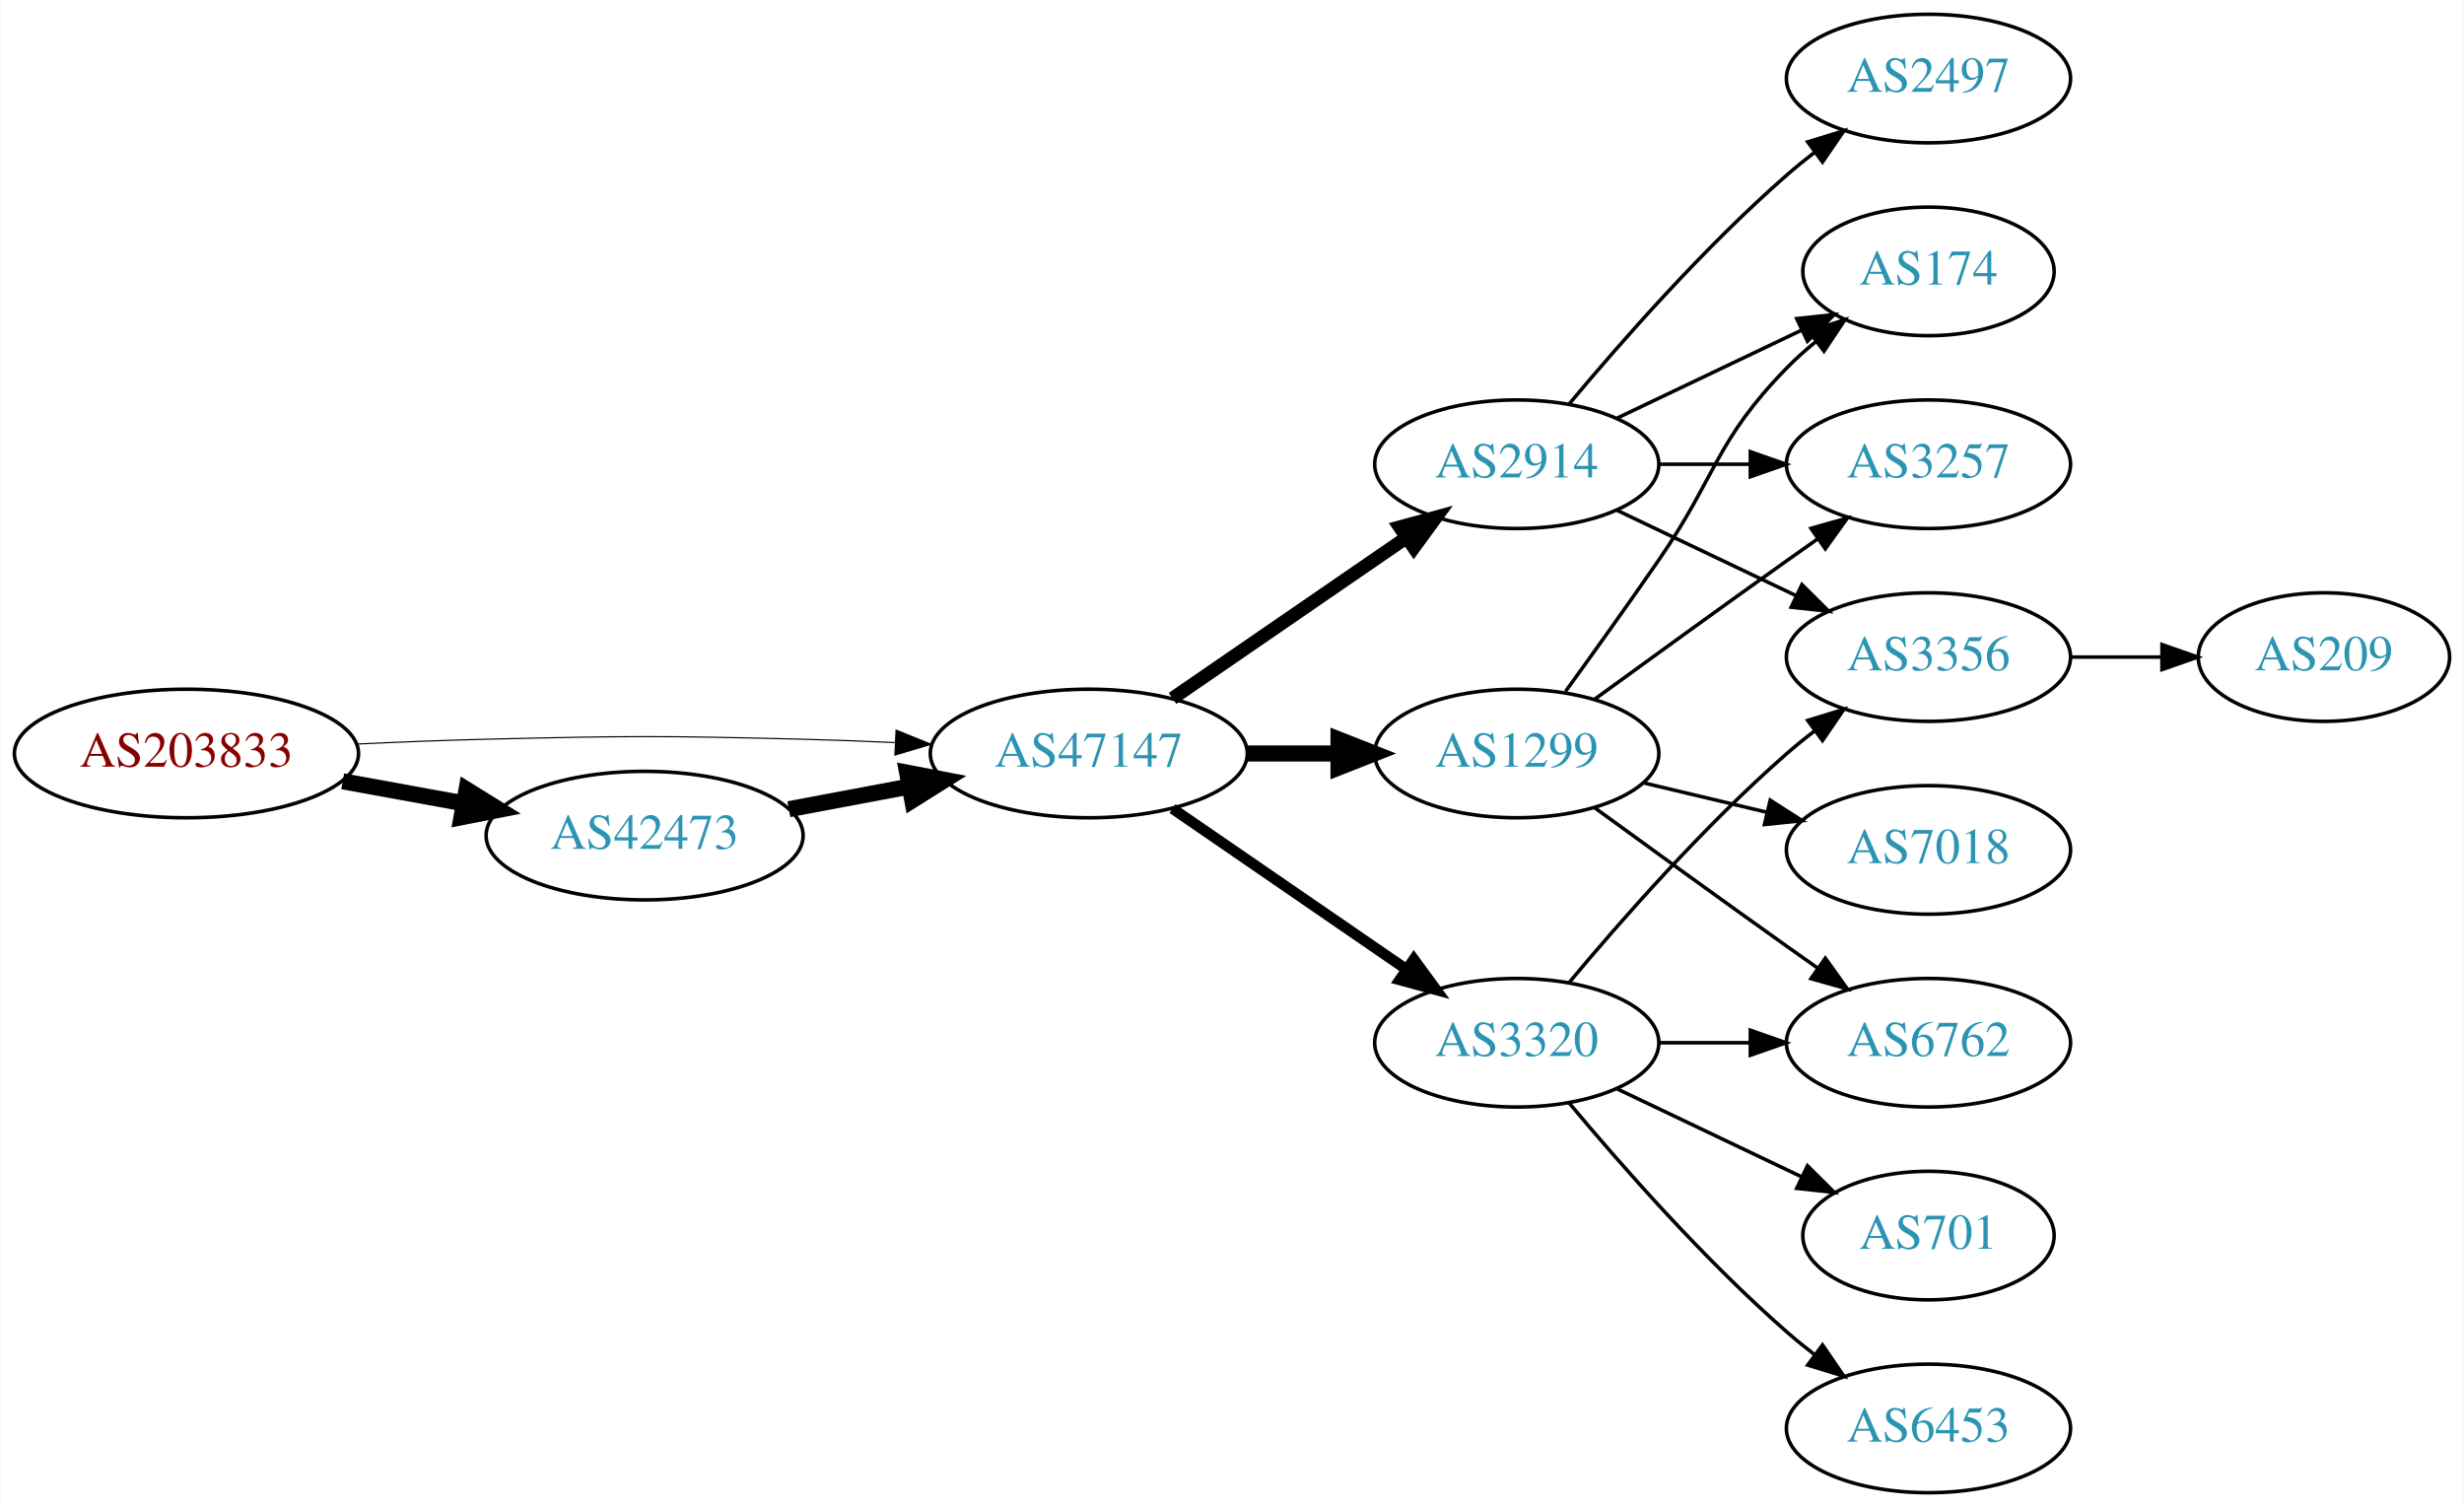
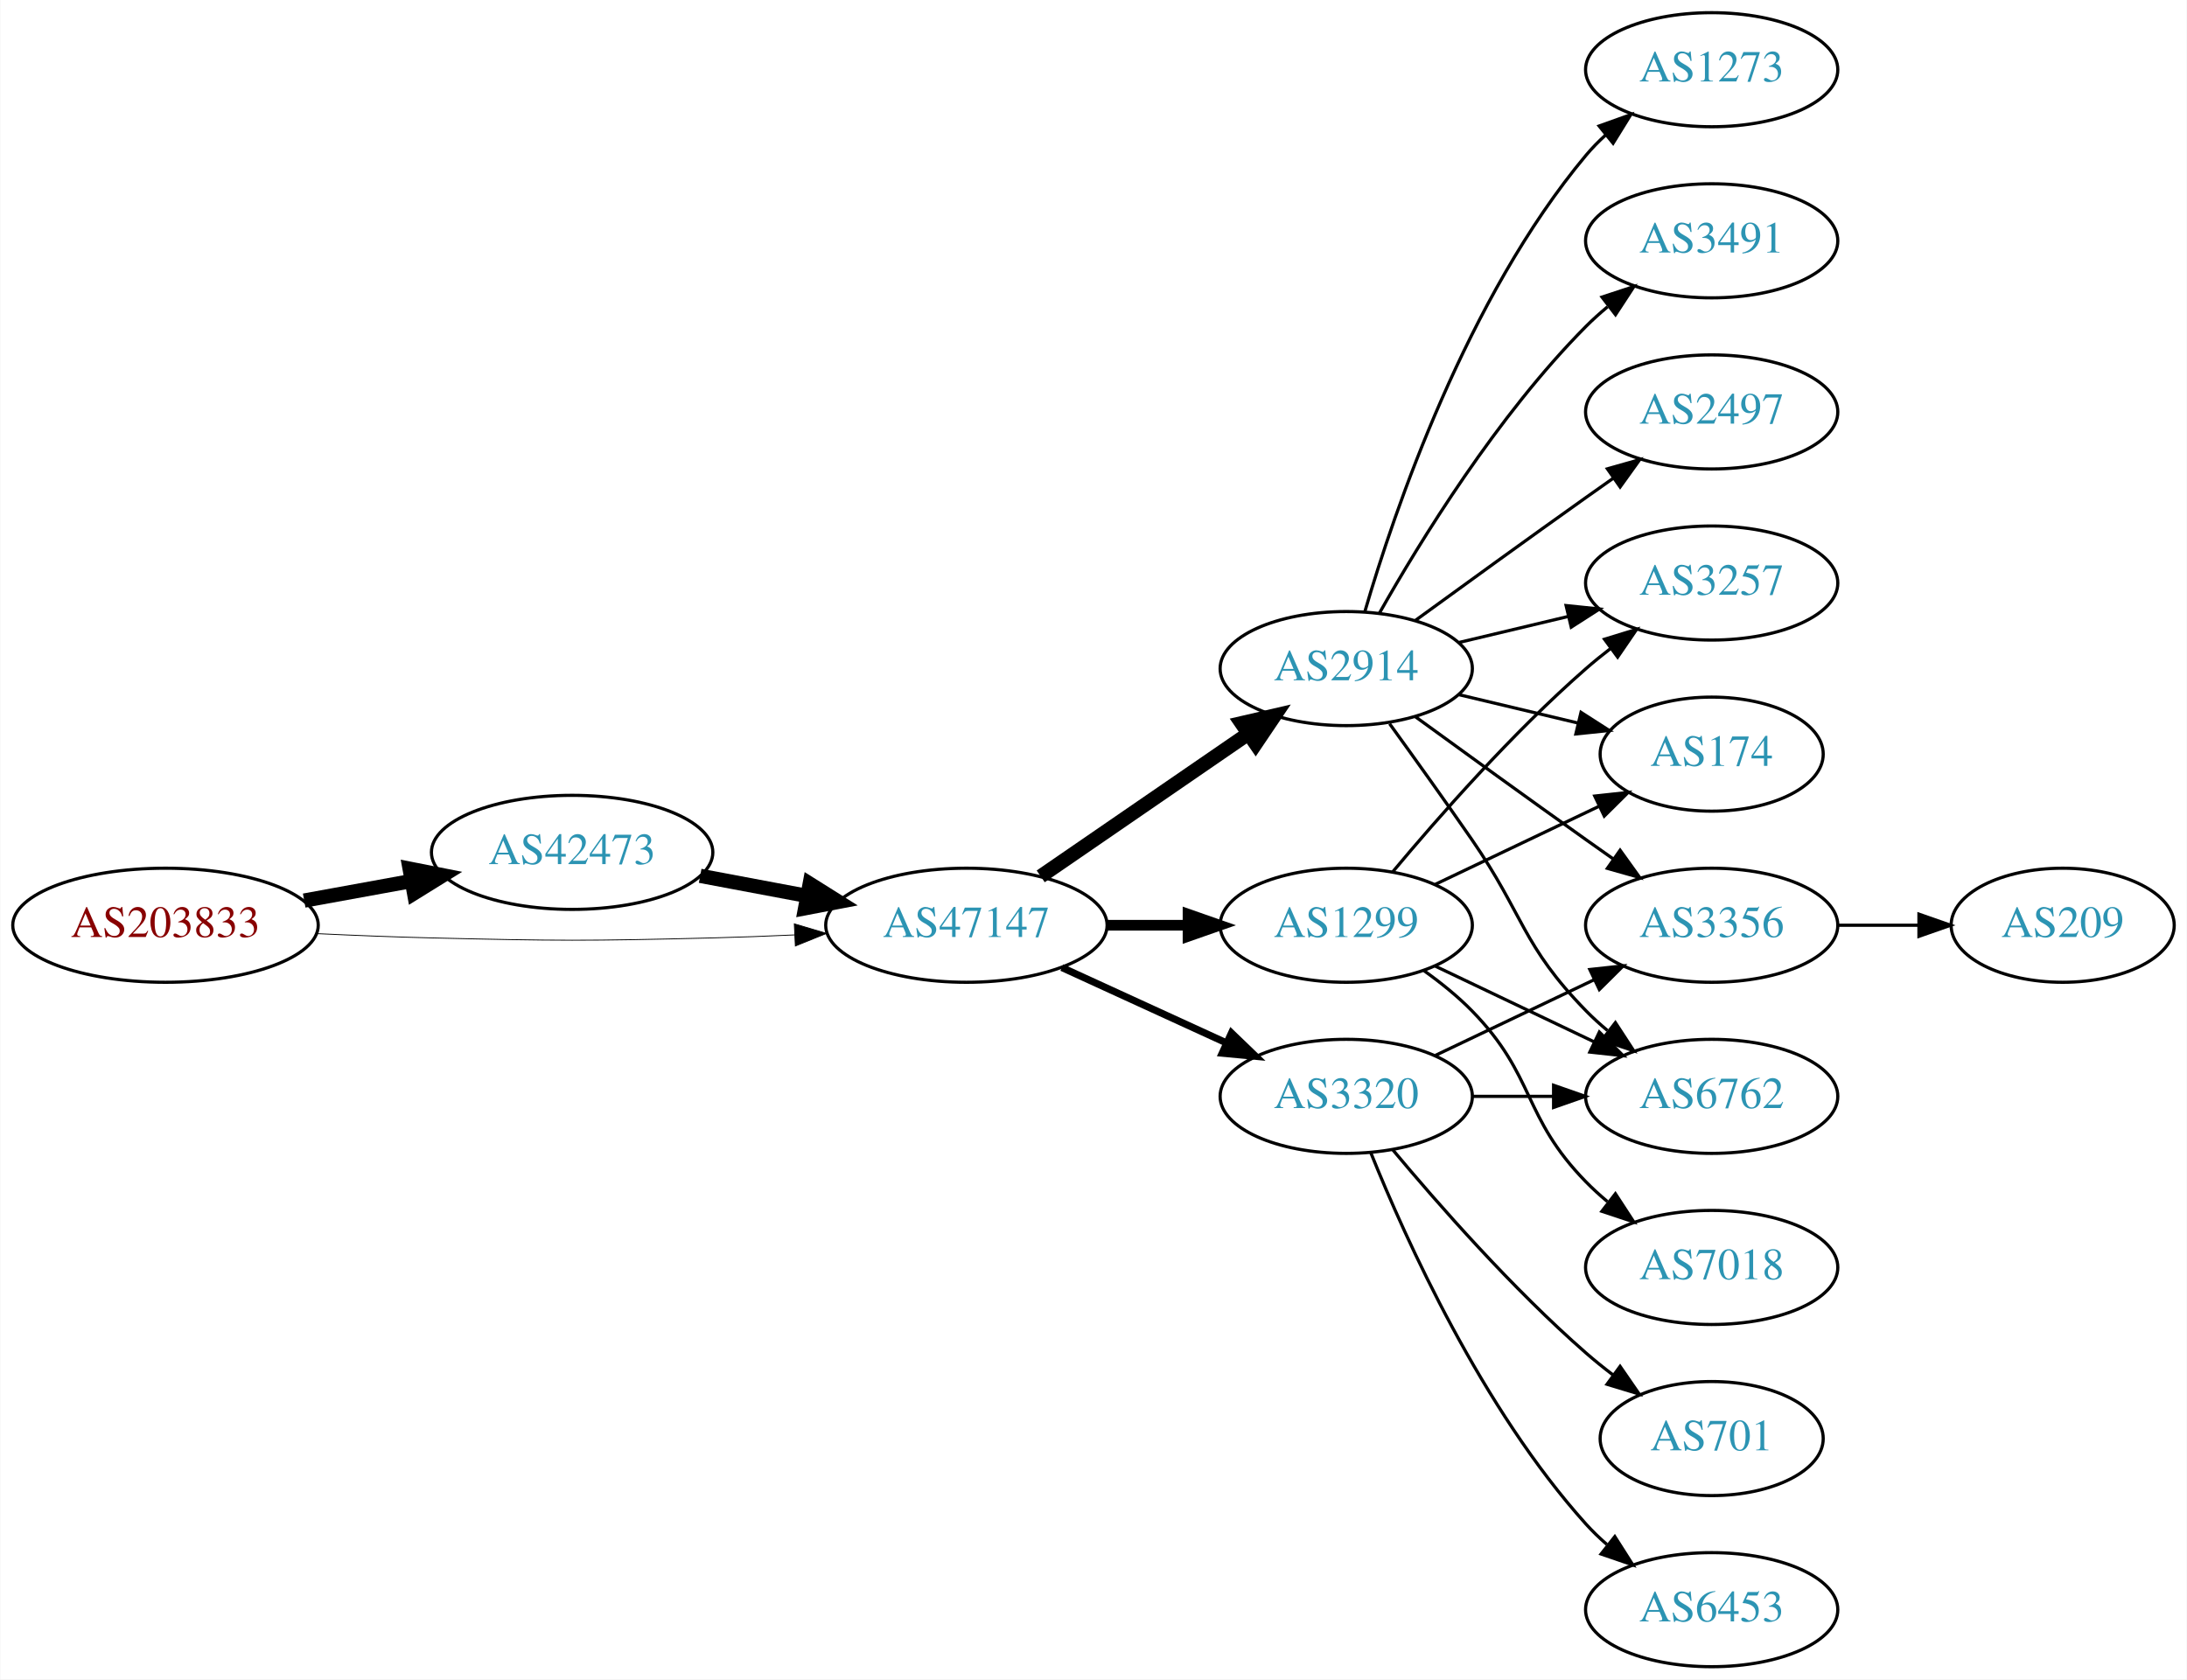
- <svg xmlns="http://www.w3.org/2000/svg" xmlns:xlink="http://www.w3.org/1999/xlink" width="690pt" height="422pt" viewBox="0.00 0.00 689.76 422.00">
-   <g id="graph0" class="graph" transform="scale(1 1) rotate(0) translate(4 418)">
-     <polygon fill="white" stroke="none" points="-4,4 -4,-418 685.755,-418 685.755,4 -4,4" />
+ <svg xmlns="http://www.w3.org/2000/svg" xmlns:xlink="http://www.w3.org/1999/xlink" width="690pt" height="530pt" viewBox="0.00 0.00 689.76 530.00">
+   <g id="graph0" class="graph" transform="scale(1 1) rotate(0) translate(4 526)">
+     <polygon fill="white" stroke="none" points="-4,4 -4,-526 685.755,-526 685.755,4 -4,4" />
    <g id="node1" class="node">
      <g id="a_node1">
        <a xlink:href="/asn/203833" xlink:title="AS203833 ~ Austria [AT]">
-           <ellipse fill="#ffffff" stroke="black" cx="48.096" cy="-207" rx="48.192" ry="18" />
-           <text text-anchor="middle" x="48.096" y="-203.3" font-family="Times,serif" font-size="14.00" fill="#880000">AS203833</text>
+           <ellipse fill="#ffffff" stroke="black" cx="48.096" cy="-234" rx="48.192" ry="18" />
+           <text text-anchor="middle" x="48.096" y="-230.3" font-family="Times,serif" font-size="14.00" fill="#880000">AS203833</text>
        </a>
      </g>
    </g>
    <g id="node2" class="node">
      <g id="a_node2">
        <a xlink:href="/asn/42473" xlink:title="AS42473 ~ ANEXIA Internetdienstleistungs GmbH [AT]">
-           <ellipse fill="#ffffff" stroke="black" cx="176.388" cy="-184" rx="44.393" ry="18" />
-           <text text-anchor="middle" x="176.388" y="-180.3" font-family="Times,serif" font-size="14.00" fill="#2c94b3">AS42473</text>
+           <ellipse fill="#ffffff" stroke="black" cx="176.388" cy="-257" rx="44.393" ry="18" />
+           <text text-anchor="middle" x="176.388" y="-253.3" font-family="Times,serif" font-size="14.00" fill="#2c94b3">AS42473</text>
        </a>
      </g>
    </g>
    <g id="edge1" class="edge">
-       <path fill="none" stroke="black" stroke-width="4.5" d="M91.852,-199.213C102.7,-197.238 114.448,-195.098 125.611,-193.065" />
-       <polygon fill="black" stroke="black" stroke-width="4.5" points="126.523,-196.901 135.656,-191.236 125.112,-189.154 126.523,-196.901" />
+       <path fill="none" stroke="black" stroke-width="4.5" d="M91.852,-241.787C102.7,-243.762 114.448,-245.902 125.611,-247.935" />
+       <polygon fill="black" stroke="black" stroke-width="4.5" points="125.112,-251.846 135.656,-249.764 126.523,-244.099 125.112,-251.846" />
    </g>
    <g id="node3" class="node">
      <g id="a_node3">
        <a xlink:href="/asn/47147" xlink:title="AS47147 ~ ANEXIA Internetdienstleistungs GmbH [AT]">
-           <ellipse fill="#ffffff" stroke="black" cx="300.78" cy="-207" rx="44.393" ry="18" />
-           <text text-anchor="middle" x="300.78" y="-203.3" font-family="Times,serif" font-size="14.00" fill="#2c94b3">AS47147</text>
+           <ellipse fill="#ffffff" stroke="black" cx="300.78" cy="-234" rx="44.393" ry="18" />
+           <text text-anchor="middle" x="300.78" y="-230.3" font-family="Times,serif" font-size="14.00" fill="#2c94b3">AS47147</text>
        </a>
      </g>
    </g>
    <g id="edge2" class="edge">
-       <path fill="none" stroke="black" stroke-width="0.321" d="M96.103,-209.658C107.883,-210.215 120.496,-210.719 132.191,-211 171.466,-211.945 181.311,-211.991 220.584,-211 228.992,-210.788 237.897,-210.449 246.583,-210.056" />
-       <polygon fill="black" stroke="black" stroke-width="0.321" points="246.816,-213.549 256.637,-209.575 246.481,-206.557 246.816,-213.549" />
+       <path fill="none" stroke="black" stroke-width="0.265" d="M96.103,-231.342C107.883,-230.785 120.496,-230.281 132.191,-230 171.466,-229.055 181.311,-229.009 220.584,-230 228.992,-230.212 237.897,-230.551 246.583,-230.944" />
+       <polygon fill="black" stroke="black" stroke-width="0.265" points="246.481,-234.443 256.637,-231.425 246.816,-227.451 246.481,-234.443" />
    </g>
    <g id="edge3" class="edge">
-       <path fill="none" stroke="black" stroke-width="4.5" d="M216.787,-191.404C227.487,-193.415 239.211,-195.618 250.388,-197.718" />
-       <polygon fill="black" stroke="black" stroke-width="4.5" points="249.899,-201.633 260.454,-199.61 251.353,-193.893 249.899,-201.633" />
+       <path fill="none" stroke="black" stroke-width="4.5" d="M216.787,-249.596C227.487,-247.585 239.211,-245.382 250.388,-243.282" />
+       <polygon fill="black" stroke="black" stroke-width="4.5" points="251.353,-247.107 260.454,-241.39 249.899,-239.367 251.353,-247.107" />
    </g>
    <g id="node4" class="node">
      <g id="a_node4">
        <a xlink:href="/asn/2914" xlink:title="AS2914 ~ NTT America, Inc. [US]">
-           <ellipse fill="#ffffff" stroke="black" cx="420.622" cy="-288" rx="39.794" ry="18" />
-           <text text-anchor="middle" x="420.622" y="-284.3" font-family="Times,serif" font-size="14.00" fill="#2c94b3">AS2914</text>
+           <ellipse fill="#ffffff" stroke="black" cx="420.622" cy="-315" rx="39.794" ry="18" />
+           <text text-anchor="middle" x="420.622" y="-311.3" font-family="Times,serif" font-size="14.00" fill="#2c94b3">AS2914</text>
        </a>
      </g>
    </g>
    <g id="edge4" class="edge">
-       <path fill="none" stroke="black" stroke-width="3.75" d="M324.222,-222.426C342.804,-235.198 369.365,-253.455 389.744,-267.463" />
-       <polygon fill="black" stroke="black" stroke-width="3.75" points="387.835,-270.398 398.058,-273.178 391.8,-264.629 387.835,-270.398" />
+       <path fill="none" stroke="black" stroke-width="4.5" d="M324.222,-249.426C342.804,-262.198 369.365,-280.455 389.744,-294.463" />
+       <polygon fill="black" stroke="black" stroke-width="4.5" points="387.587,-297.758 398.058,-300.178 392.048,-291.269 387.587,-297.758" />
    </g>
    <g id="node5" class="node">
      <g id="a_node5">
-         <a xlink:href="/asn/3320" xlink:title="AS3320 ~ DTAG [DE]">
-           <ellipse fill="#ffffff" stroke="black" cx="420.622" cy="-126" rx="39.794" ry="18" />
-           <text text-anchor="middle" x="420.622" y="-122.3" font-family="Times,serif" font-size="14.00" fill="#2c94b3">AS3320</text>
+         <a xlink:href="/asn/1299" xlink:title="AS1299 ~ Telia Carrier [EU]">
+           <ellipse fill="#ffffff" stroke="black" cx="420.622" cy="-234" rx="39.794" ry="18" />
+           <text text-anchor="middle" x="420.622" y="-230.3" font-family="Times,serif" font-size="14.00" fill="#2c94b3">AS1299</text>
        </a>
      </g>
    </g>
    <g id="edge5" class="edge">
-       <path fill="none" stroke="black" stroke-width="3" d="M324.222,-191.574C342.804,-178.802 369.365,-160.545 389.744,-146.537" />
-       <polygon fill="black" stroke="black" stroke-width="3" points="391.8,-149.371 398.058,-140.822 387.835,-143.602 391.8,-149.371" />
+       <path fill="none" stroke="black" stroke-width="3.375" d="M344.991,-234C353.303,-234 362.066,-234 370.548,-234" />
+       <polygon fill="black" stroke="black" stroke-width="3.375" points="370.707,-237.5 380.707,-234 370.707,-230.5 370.707,-237.5" />
    </g>
    <g id="node6" class="node">
      <g id="a_node6">
-         <a xlink:href="/asn/1299" xlink:title="AS1299 ~ Telia Carrier [EU]">
-           <ellipse fill="#ffffff" stroke="black" cx="420.622" cy="-207" rx="39.794" ry="18" />
-           <text text-anchor="middle" x="420.622" y="-203.3" font-family="Times,serif" font-size="14.00" fill="#2c94b3">AS1299</text>
+         <a xlink:href="/asn/3320" xlink:title="AS3320 ~ DTAG [DE]">
+           <ellipse fill="#ffffff" stroke="black" cx="420.622" cy="-180" rx="39.794" ry="18" />
+           <text text-anchor="middle" x="420.622" y="-176.3" font-family="Times,serif" font-size="14.00" fill="#2c94b3">AS3320</text>
        </a>
      </g>
    </g>
    <g id="edge6" class="edge">
-       <path fill="none" stroke="black" stroke-width="4.5" d="M344.991,-207C353.303,-207 362.066,-207 370.548,-207" />
-       <polygon fill="black" stroke="black" stroke-width="4.5" points="370.707,-210.938 380.707,-207 370.707,-203.063 370.707,-210.938" />
+       <path fill="none" stroke="black" stroke-width="2.25" d="M330.909,-220.652C346.521,-213.498 365.918,-204.609 382.59,-196.97" />
+       <polygon fill="black" stroke="black" stroke-width="2.25" points="384.409,-199.986 392.042,-192.638 381.493,-193.622 384.409,-199.986" />
    </g>
    <g id="node7" class="node">
      <g id="a_node7">
        <a xlink:href="/asn/3356" xlink:title="AS3356 ~ Level 3 Parent, LLC [US]">
          <ellipse fill="#ffffff" stroke="black" cx="535.915" cy="-234" rx="39.794" ry="18" />
          <text text-anchor="middle" x="535.915" y="-230.3" font-family="Times,serif" font-size="14.00" fill="#2c94b3">AS3356</text>
        </a>
      </g>
    </g>
    <g id="edge7" class="edge">
-       <path fill="none" stroke="black" d="M448.759,-275.066C463.753,-267.919 482.574,-258.948 498.797,-251.215" />
-       <polygon fill="black" stroke="black" points="500.479,-254.291 508,-246.829 497.467,-247.972 500.479,-254.291" />
+       <path fill="none" stroke="black" d="M442.471,-299.778C457.404,-288.909 478.018,-273.975 496.269,-261 499.089,-258.995 502.032,-256.915 504.98,-254.841" />
+       <polygon fill="black" stroke="black" points="507.026,-257.681 513.205,-249.074 503.008,-251.95 507.026,-257.681" />
    </g>
    <g id="node8" class="node">
      <g id="a_node8">
-         <a xlink:href="/asn/174" xlink:title="AS174 ~ Cogent Communications [US]">
-           <ellipse fill="#ffffff" stroke="black" cx="535.915" cy="-342" rx="35.194" ry="18" />
-           <text text-anchor="middle" x="535.915" y="-338.3" font-family="Times,serif" font-size="14.00" fill="#2c94b3">AS174</text>
+         <a xlink:href="/asn/1273" xlink:title="AS1273 ~ Vodafone Group PLC [EU]">
+           <ellipse fill="#ffffff" stroke="black" cx="535.915" cy="-504" rx="39.794" ry="18" />
+           <text text-anchor="middle" x="535.915" y="-500.3" font-family="Times,serif" font-size="14.00" fill="#2c94b3">AS1273</text>
        </a>
      </g>
    </g>
    <g id="edge8" class="edge">
-       <path fill="none" stroke="black" d="M448.759,-300.934C464.19,-308.29 483.676,-317.577 500.211,-325.459" />
-       <polygon fill="black" stroke="black" points="499.02,-328.768 509.553,-329.911 502.032,-322.449 499.02,-328.768" />
+       <path fill="none" stroke="black" d="M426.496,-333.002C435.81,-364.844 458.627,-431.981 496.269,-477 498.139,-479.237 500.237,-481.374 502.464,-483.396" />
+       <polygon fill="black" stroke="black" points="500.407,-486.234 510.383,-489.804 504.81,-480.793 500.407,-486.234" />
    </g>
    <g id="node9" class="node">
      <g id="a_node9">
        <a xlink:href="/asn/3257" xlink:title="AS3257 ~ GTT [DE]">
-           <ellipse fill="#ffffff" stroke="black" cx="535.915" cy="-288" rx="39.794" ry="18" />
-           <text text-anchor="middle" x="535.915" y="-284.3" font-family="Times,serif" font-size="14.00" fill="#2c94b3">AS3257</text>
+           <ellipse fill="#ffffff" stroke="black" cx="535.915" cy="-342" rx="39.794" ry="18" />
+           <text text-anchor="middle" x="535.915" y="-338.3" font-family="Times,serif" font-size="14.00" fill="#2c94b3">AS3257</text>
        </a>
      </g>
    </g>
    <g id="edge9" class="edge">
-       <path fill="none" stroke="black" d="M460.294,-288C468.497,-288 477.261,-288 485.794,-288" />
-       <polygon fill="black" stroke="black" points="486.033,-291.5 496.033,-288 486.033,-284.5 486.033,-291.5" />
+       <path fill="none" stroke="black" d="M456.229,-323.248C467.101,-325.838 479.255,-328.735 490.698,-331.462" />
+       <polygon fill="black" stroke="black" points="489.981,-334.889 500.52,-333.803 491.604,-328.08 489.981,-334.889" />
    </g>
    <g id="node10" class="node">
      <g id="a_node10">
+         <a xlink:href="/asn/3491" xlink:title="AS3491 ~ PCCW Global, Inc. [US]">
+           <ellipse fill="#ffffff" stroke="black" cx="535.915" cy="-450" rx="39.794" ry="18" />
+           <text text-anchor="middle" x="535.915" y="-446.3" font-family="Times,serif" font-size="14.00" fill="#2c94b3">AS3491</text>
+         </a>
+       </g>
+     </g>
+     <g id="edge10" class="edge">
+       <path fill="none" stroke="black" d="M431.082,-332.49C443.864,-355.096 468.296,-394.886 496.269,-423 498.379,-425.121 500.676,-427.188 503.061,-429.171" />
+       <polygon fill="black" stroke="black" points="501.313,-432.242 511.376,-435.556 505.577,-426.69 501.313,-432.242" />
+     </g>
+     <g id="node11" class="node">
+       <g id="a_node11">
        <a xlink:href="/asn/2497" xlink:title="AS2497 ~ Internet Initiative Japan Inc. [JP]">
          <ellipse fill="#ffffff" stroke="black" cx="535.915" cy="-396" rx="39.794" ry="18" />
          <text text-anchor="middle" x="535.915" y="-392.3" font-family="Times,serif" font-size="14.00" fill="#2c94b3">AS2497</text>
        </a>
      </g>
    </g>
-     <g id="edge10" class="edge">
-       <path fill="none" stroke="black" d="M435.252,-304.817C449.535,-321.929 473.081,-348.745 496.269,-369 498.734,-371.154 501.373,-373.294 504.07,-375.372" />
-       <polygon fill="black" stroke="black" points="502.095,-378.264 512.225,-381.37 506.244,-372.625 502.095,-378.264" />
-     </g>
-     <g id="edge12" class="edge">
-       <path fill="none" stroke="black" d="M435.252,-142.817C449.535,-159.929 473.081,-186.745 496.269,-207 498.734,-209.154 501.373,-211.294 504.07,-213.372" />
-       <polygon fill="black" stroke="black" points="502.095,-216.264 512.225,-219.37 506.244,-210.625 502.095,-216.264" />
+     <g id="edge11" class="edge">
+       <path fill="none" stroke="black" d="M442.471,-330.222C457.404,-341.091 478.018,-356.025 496.269,-369 499.089,-371.005 502.032,-373.085 504.98,-375.159" />
+       <polygon fill="black" stroke="black" points="503.008,-378.05 513.205,-380.926 507.026,-372.319 503.008,-378.05" />
    </g>
    <g id="node12" class="node">
      <g id="a_node12">
-         <a xlink:href="/asn/6762" xlink:title="AS6762 ~ TELECOM ITALIA SPARKLE S.p.A. [IT]">
-           <ellipse fill="#ffffff" stroke="black" cx="535.915" cy="-126" rx="39.794" ry="18" />
-           <text text-anchor="middle" x="535.915" y="-122.3" font-family="Times,serif" font-size="14.00" fill="#2c94b3">AS6762</text>
-         </a>
-       </g>
-     </g>
-     <g id="edge13" class="edge">
-       <path fill="none" stroke="black" d="M460.294,-126C468.497,-126 477.261,-126 485.794,-126" />
-       <polygon fill="black" stroke="black" points="486.033,-129.5 496.033,-126 486.033,-122.5 486.033,-129.5" />
+         <a xlink:href="/asn/174" xlink:title="AS174 ~ Cogent Communications [US]">
+           <ellipse fill="#ffffff" stroke="black" cx="535.915" cy="-288" rx="35.194" ry="18" />
+           <text text-anchor="middle" x="535.915" y="-284.3" font-family="Times,serif" font-size="14.00" fill="#2c94b3">AS174</text>
+         </a>
+       </g>
+     </g>
+     <g id="edge12" class="edge">
+       <path fill="none" stroke="black" d="M456.229,-306.752C468.024,-303.942 481.329,-300.771 493.596,-297.847" />
+       <polygon fill="black" stroke="black" points="494.685,-301.186 503.601,-295.463 493.062,-294.376 494.685,-301.186" />
    </g>
    <g id="node13" class="node">
      <g id="a_node13">
+         <a xlink:href="/asn/6762" xlink:title="AS6762 ~ TELECOM ITALIA SPARKLE S.p.A. [IT]">
+           <ellipse fill="#ffffff" stroke="black" cx="535.915" cy="-180" rx="39.794" ry="18" />
+           <text text-anchor="middle" x="535.915" y="-176.3" font-family="Times,serif" font-size="14.00" fill="#2c94b3">AS6762</text>
+         </a>
+       </g>
+     </g>
+     <g id="edge13" class="edge">
+       <path fill="none" stroke="black" d="M434.302,-297.594C441.917,-287.063 451.75,-273.33 460.269,-261 476.665,-237.269 476.096,-227.617 496.269,-207 498.362,-204.861 500.645,-202.782 503.022,-200.79" />
+       <polygon fill="black" stroke="black" points="505.54,-203.268 511.321,-194.389 501.265,-197.725 505.54,-203.268" />
+     </g>
+     <g id="edge15" class="edge">
+       <path fill="none" stroke="black" d="M435.252,-250.817C449.535,-267.929 473.081,-294.745 496.269,-315 498.734,-317.154 501.373,-319.294 504.07,-321.372" />
+       <polygon fill="black" stroke="black" points="502.095,-324.264 512.225,-327.37 506.244,-318.625 502.095,-324.264" />
+     </g>
+     <g id="edge18" class="edge">
+       <path fill="none" stroke="black" d="M448.759,-246.934C464.19,-254.29 483.676,-263.577 500.211,-271.459" />
+       <polygon fill="black" stroke="black" points="499.02,-274.768 509.553,-275.911 502.032,-268.449 499.02,-274.768" />
+     </g>
+     <g id="edge16" class="edge">
+       <path fill="none" stroke="black" d="M448.759,-221.066C463.753,-213.919 482.574,-204.948 498.797,-197.215" />
+       <polygon fill="black" stroke="black" points="500.479,-200.291 508,-192.829 497.467,-193.972 500.479,-200.291" />
+     </g>
+     <g id="node15" class="node">
+       <g id="a_node15">
+         <a xlink:href="/asn/7018" xlink:title="AS7018 ~ AT&amp;T Services, Inc. [US]">
+           <ellipse fill="#ffffff" stroke="black" cx="535.915" cy="-126" rx="39.794" ry="18" />
+           <text text-anchor="middle" x="535.915" y="-122.3" font-family="Times,serif" font-size="14.00" fill="#2c94b3">AS7018</text>
+         </a>
+       </g>
+     </g>
+     <g id="edge17" class="edge">
+       <path fill="none" stroke="black" d="M445.216,-219.611C450.472,-215.852 455.804,-211.563 460.269,-207 480.441,-186.383 476.096,-173.617 496.269,-153 498.362,-150.861 500.645,-148.782 503.022,-146.79" />
+       <polygon fill="black" stroke="black" points="505.54,-149.268 511.321,-140.389 501.265,-143.725 505.54,-149.268" />
+     </g>
+     <g id="edge21" class="edge">
+       <path fill="none" stroke="black" d="M448.759,-192.934C463.753,-200.081 482.574,-209.052 498.797,-216.785" />
+       <polygon fill="black" stroke="black" points="497.467,-220.028 508,-221.171 500.479,-213.709 497.467,-220.028" />
+     </g>
+     <g id="edge20" class="edge">
+       <path fill="none" stroke="black" d="M460.294,-180C468.497,-180 477.261,-180 485.794,-180" />
+       <polygon fill="black" stroke="black" points="486.033,-183.5 496.033,-180 486.033,-176.5 486.033,-183.5" />
+     </g>
+     <g id="node16" class="node">
+       <g id="a_node16">
        <a xlink:href="/asn/701" xlink:title="AS701 ~ UUNET [US]">
          <ellipse fill="#ffffff" stroke="black" cx="535.915" cy="-72" rx="35.194" ry="18" />
          <text text-anchor="middle" x="535.915" y="-68.3" font-family="Times,serif" font-size="14.00" fill="#2c94b3">AS701</text>
        </a>
      </g>
    </g>
-     <g id="edge14" class="edge">
-       <path fill="none" stroke="black" d="M448.759,-113.066C464.19,-105.71 483.676,-96.423 500.211,-88.541" />
-       <polygon fill="black" stroke="black" points="502.032,-91.551 509.553,-84.089 499.02,-85.232 502.032,-91.551" />
-     </g>
-     <g id="node14" class="node">
-       <g id="a_node14">
+     <g id="edge19" class="edge">
+       <path fill="none" stroke="black" d="M435.252,-163.183C449.535,-146.071 473.081,-119.255 496.269,-99 498.939,-96.668 501.811,-94.352 504.742,-92.114" />
+       <polygon fill="black" stroke="black" points="507.019,-94.784 513.033,-86.061 502.892,-89.13 507.019,-94.784" />
+     </g>
+     <g id="node17" class="node">
+       <g id="a_node17">
        <a xlink:href="/asn/6453" xlink:title="AS6453 ~ TATA COMMUNICATIONS (AMERICA) INC [US]">
          <ellipse fill="#ffffff" stroke="black" cx="535.915" cy="-18" rx="39.794" ry="18" />
          <text text-anchor="middle" x="535.915" y="-14.3" font-family="Times,serif" font-size="14.00" fill="#2c94b3">AS6453</text>
        </a>
      </g>
    </g>
-     <g id="edge15" class="edge">
-       <path fill="none" stroke="black" d="M435.252,-109.183C449.535,-92.071 473.081,-65.255 496.269,-45 498.734,-42.846 501.373,-40.706 504.07,-38.628" />
-       <polygon fill="black" stroke="black" points="506.244,-41.375 512.225,-32.63 502.095,-35.736 506.244,-41.375" />
-     </g>
-     <g id="edge18" class="edge">
-       <path fill="none" stroke="black" d="M434.302,-224.406C441.917,-234.937 451.75,-248.67 460.269,-261 476.665,-284.731 476.096,-294.383 496.269,-315 498.748,-317.534 501.495,-319.983 504.347,-322.304" />
-       <polygon fill="black" stroke="black" points="502.439,-325.248 512.532,-328.468 506.65,-319.657 502.439,-325.248" />
-     </g>
-     <g id="edge19" class="edge">
-       <path fill="none" stroke="black" d="M442.471,-222.222C457.404,-233.091 478.018,-248.025 496.269,-261 499.089,-263.005 502.032,-265.085 504.98,-267.159" />
-       <polygon fill="black" stroke="black" points="503.008,-270.05 513.205,-272.926 507.026,-264.319 503.008,-270.05" />
-     </g>
-     <g id="edge17" class="edge">
-       <path fill="none" stroke="black" d="M442.471,-191.778C457.404,-180.909 478.018,-165.975 496.269,-153 499.089,-150.995 502.032,-148.915 504.98,-146.841" />
-       <polygon fill="black" stroke="black" points="507.026,-149.681 513.205,-141.074 503.008,-143.95 507.026,-149.681" />
-     </g>
-     <g id="node15" class="node">
-       <g id="a_node15">
-         <a xlink:href="/asn/7018" xlink:title="AS7018 ~ AT&amp;T Services, Inc. [US]">
-           <ellipse fill="#ffffff" stroke="black" cx="535.915" cy="-180" rx="39.794" ry="18" />
-           <text text-anchor="middle" x="535.915" y="-176.3" font-family="Times,serif" font-size="14.00" fill="#2c94b3">AS7018</text>
-         </a>
-       </g>
-     </g>
-     <g id="edge16" class="edge">
-       <path fill="none" stroke="black" d="M456.229,-198.752C467.101,-196.162 479.255,-193.265 490.698,-190.538" />
-       <polygon fill="black" stroke="black" points="491.604,-193.92 500.52,-188.197 489.981,-187.111 491.604,-193.92" />
-     </g>
-     <g id="node11" class="node">
-       <g id="a_node11">
+     <g id="edge22" class="edge">
+       <path fill="none" stroke="black" d="M428.37,-162.213C439.421,-134.757 463.474,-81.422 496.269,-45 498.271,-42.776 500.49,-40.637 502.822,-38.603" />
+       <polygon fill="black" stroke="black" points="505.353,-41.065 511.041,-32.127 501.021,-35.567 505.353,-41.065" />
+     </g>
+     <g id="node14" class="node">
+       <g id="a_node14">
        <a xlink:href="/asn/209" xlink:title="AS209 ~ CenturyLink Communications, LLC [US]">
          <ellipse fill="#ffffff" stroke="black" cx="646.659" cy="-234" rx="35.194" ry="18" />
          <text text-anchor="middle" x="646.659" y="-230.3" font-family="Times,serif" font-size="14.00" fill="#2c94b3">AS209</text>
        </a>
      </g>
    </g>
-     <g id="edge11" class="edge">
+     <g id="edge14" class="edge">
      <path fill="none" stroke="black" d="M575.867,-234C584.099,-234 592.845,-234 601.261,-234" />
      <polygon fill="black" stroke="black" points="601.306,-237.5 611.306,-234 601.306,-230.5 601.306,-237.5" />
    </g>
  </g>
</svg>
